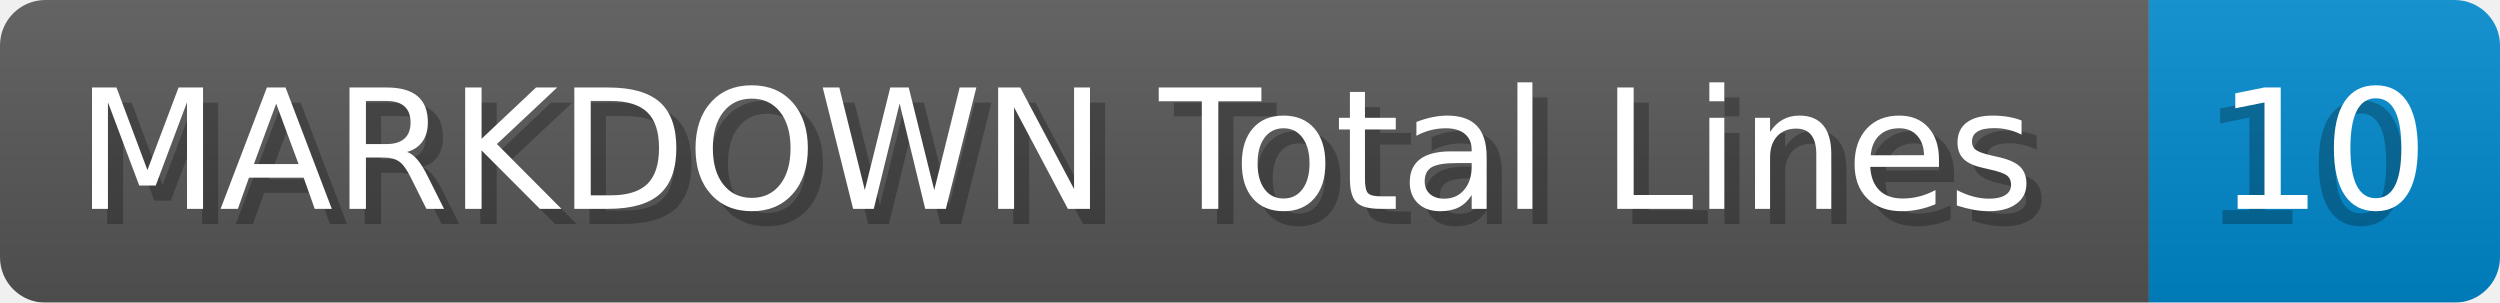
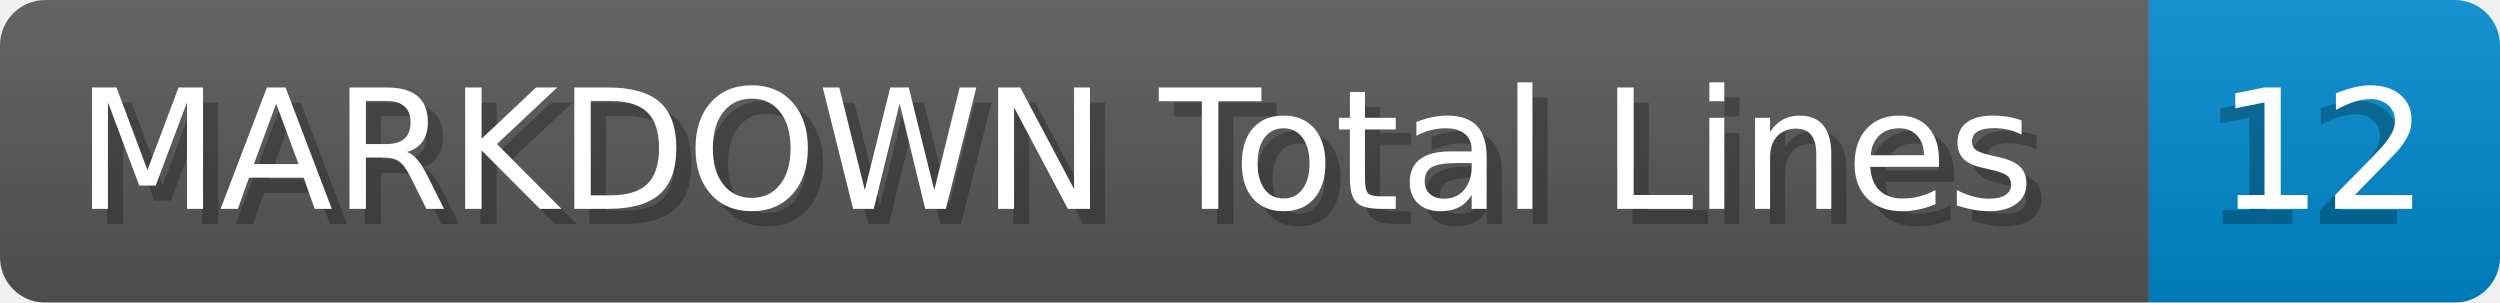
- <svg xmlns="http://www.w3.org/2000/svg" width="165.2" height="20" viewBox="0 0 1652.0 200" role="img" aria-label="MARKDOWN Total Lines: 10">
+ <svg xmlns="http://www.w3.org/2000/svg" width="165.2" height="20" viewBox="0 0 1652.0 200" role="img" aria-label="MARKDOWN Total Lines: 12">
  <linearGradient id="a" x2="0" y2="100%">
    <stop offset="0" stop-opacity=".1" stop-color="#EEE" />
    <stop offset="1" stop-opacity=".1" />
  </linearGradient>
  <mask id="m">
    <rect width="1652.0" height="200" rx="30" fill="#FFF" />
  </mask>
  <g mask="url(#m)">
    <rect width="1420.0" height="200" fill="#555" />
    <rect width="232.0" height="200" fill="#08C" x="1420.0" />
    <rect width="1652.0" height="200" fill="url(#a)" />
  </g>
  <g aria-hidden="true" fill="#fff" text-anchor="start" font-family="Verdana,DejaVu Sans,sans-serif" font-size="110">
    <text x="60" y="148" textLength="1320.0" fill="#000" opacity="0.25">MARKDOWN Total Lines</text>
    <text x="50" y="138" textLength="1320.0">MARKDOWN Total Lines</text>
-     <text x="1455.0" y="148" textLength="132.0" fill="#000" opacity="0.25">10</text>
-     <text x="1465.0" y="138" textLength="132.0">10</text>
+     <text x="1455.0" y="148" textLength="132.0" fill="#000" opacity="0.25">12</text>
+     <text x="1465.0" y="138" textLength="132.0">12</text>
  </g>
</svg>
